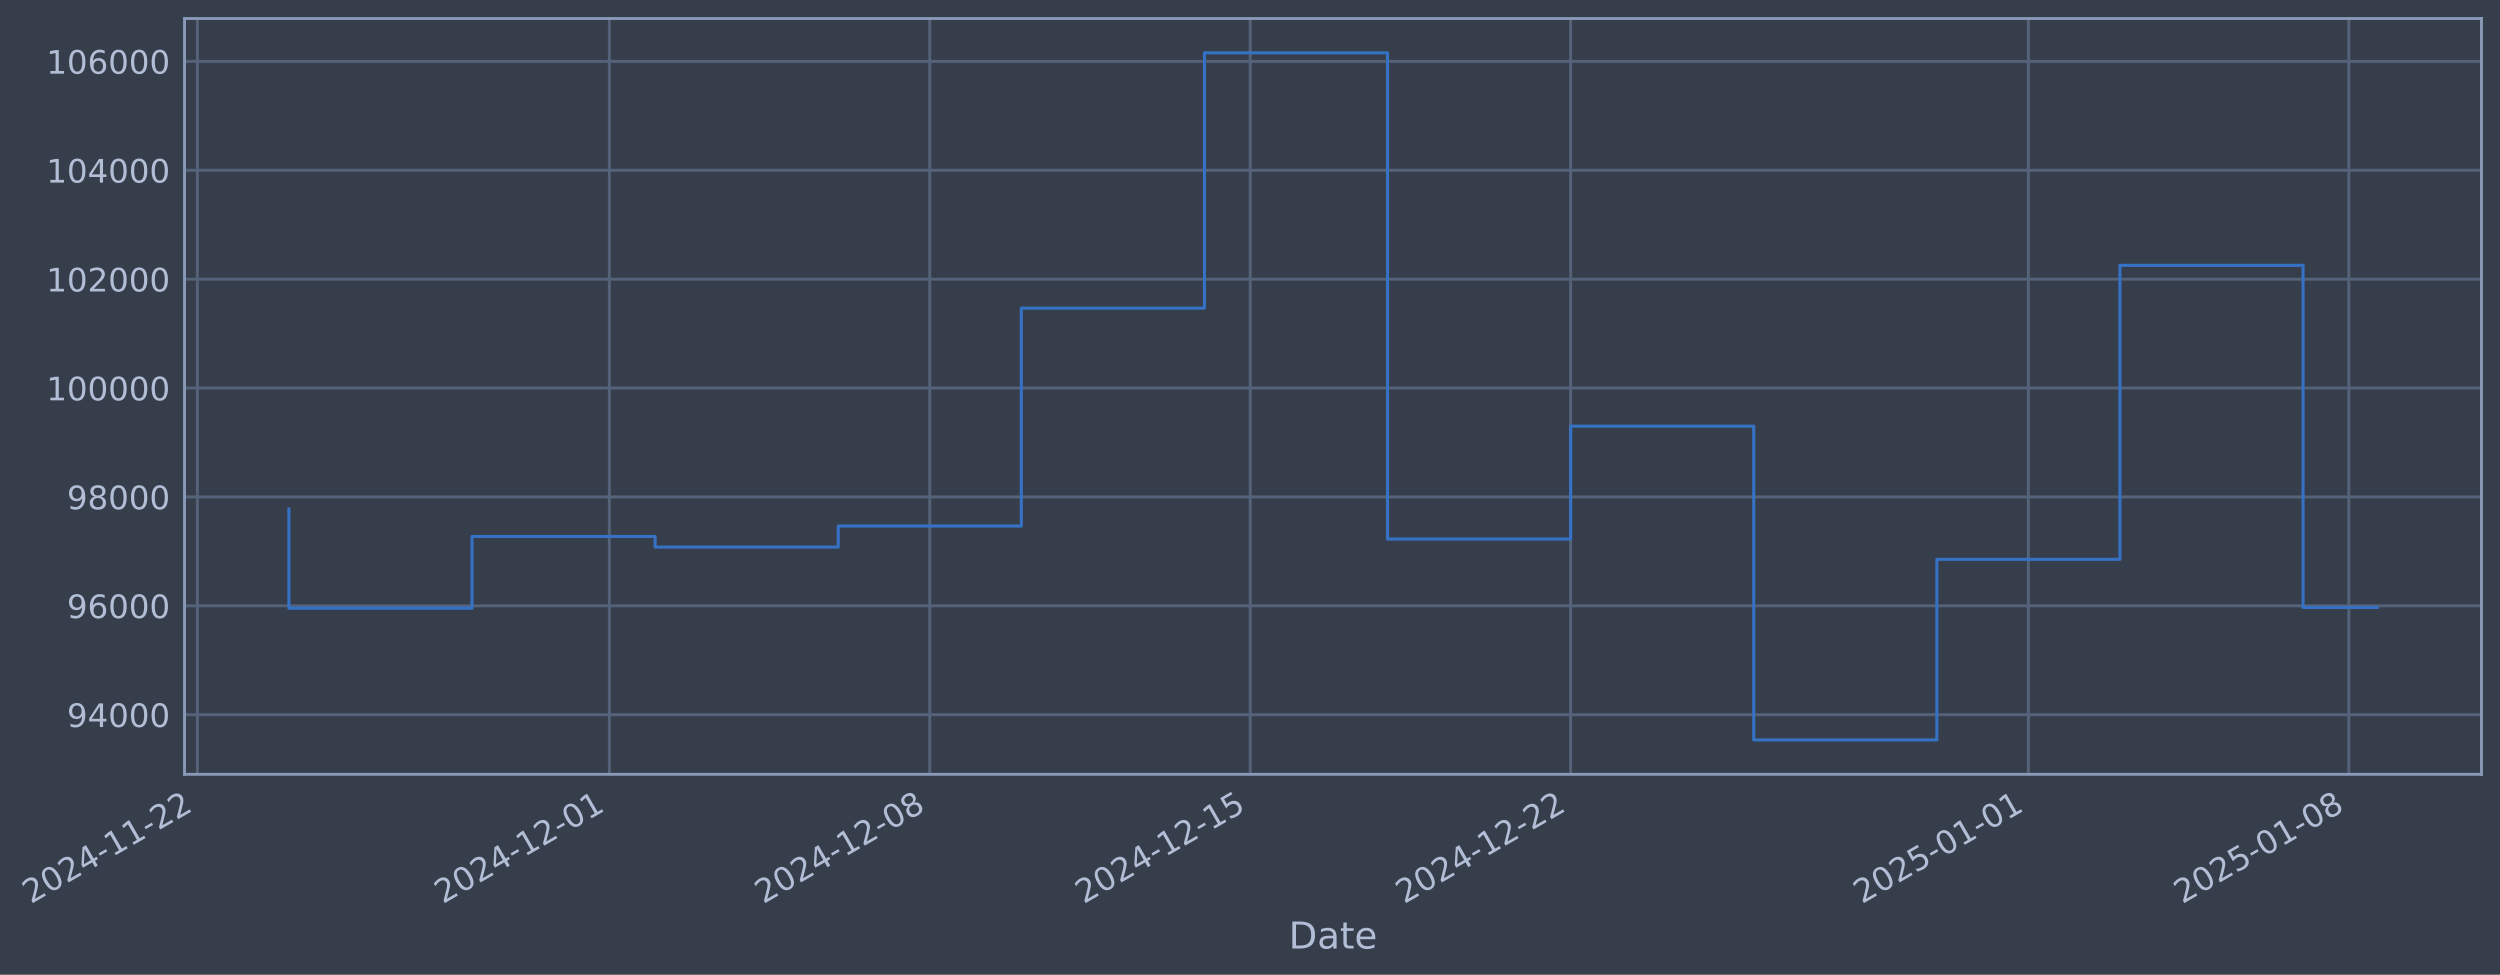
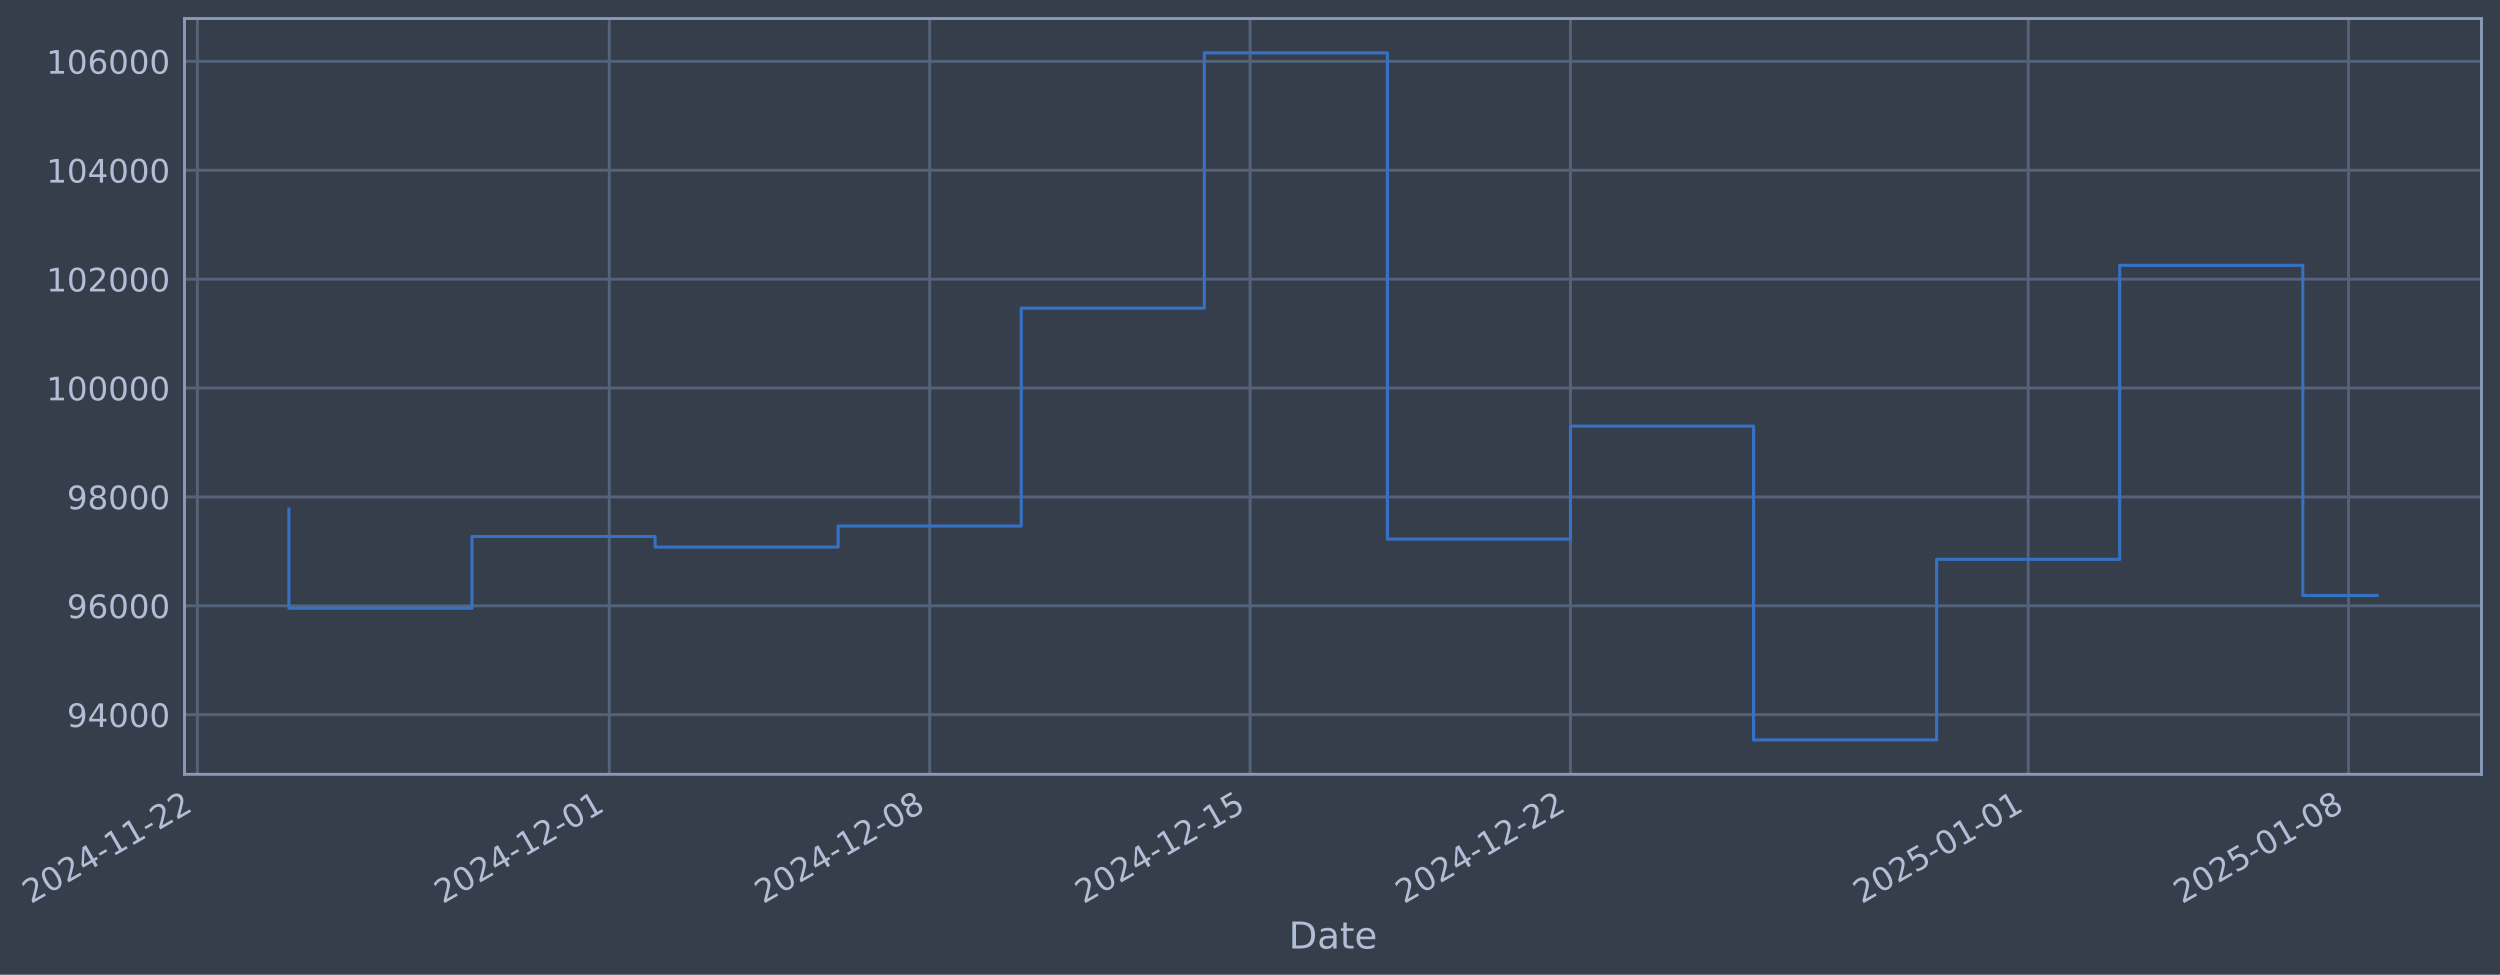
- <svg xmlns="http://www.w3.org/2000/svg" xmlns:xlink="http://www.w3.org/1999/xlink" width="971.715pt" height="378.87pt" viewBox="0 0 971.715 378.87" version="1.1">
+ <svg xmlns="http://www.w3.org/2000/svg" xmlns:xlink="http://www.w3.org/1999/xlink" width="971.711pt" height="378.87pt" viewBox="0 0 971.711 378.87" version="1.1">
  <defs>
    <style type="text/css">*{stroke-linejoin: round; stroke-linecap: butt}</style>
  </defs>
  <g id="figure_1">
    <g id="patch_1">
-       <path d="M 0 378.87  L 971.715 378.87  L 971.715 0  L 0 0  z " style="fill: #373e4b" />
+       <path d="M 0 378.87  L 971.711 378.87  L 971.711 0  L 0 0  z " style="fill: #373e4b" />
    </g>
    <g id="axes_1">
      <g id="patch_2">
-         <path d="M 71.715 300.96  L 964.515 300.96  L 964.515 7.2  L 71.715 7.2  z " style="fill: #373e4b" />
+         <path d="M 71.711 300.96  L 964.511 300.96  L 964.511 7.2  L 71.711 7.2  z " style="fill: #373e4b" />
      </g>
      <g id="matplotlib.axis_1">
        <g id="xtick_1">
          <g id="line2d_1">
-             <path d="M 76.713 300.96  L 76.713 7.2  " clip-path="url(#p2278b1d6dd)" style="fill: none; stroke: #546379; stroke-width: 1.12; stroke-linecap: square" />
+             <path d="M 76.713 300.96  L 76.713 7.2  " clip-path="url(#p54ebe9cbbe)" style="fill: none; stroke: #546379; stroke-width: 1.12; stroke-linecap: square" />
          </g>
          <g id="line2d_2" />
          <g id="text_1">
            <g style="fill: #b1bed6" transform="translate(11.98702 351.4642) rotate(-30) scale(0.126 -0.126)">
              <defs>
                <path id="DejaVuSans-32" d="M 1228 531  L 3431 531  L 3431 0  L 469 0  L 469 531  Q 828 903 1448 1529  Q 2069 2156 2228 2338  Q 2531 2678 2651 2914  Q 2772 3150 2772 3378  Q 2772 3750 2511 3984  Q 2250 4219 1831 4219  Q 1534 4219 1204 4116  Q 875 4013 500 3803  L 500 4441  Q 881 4594 1212 4672  Q 1544 4750 1819 4750  Q 2544 4750 2975 4387  Q 3406 4025 3406 3419  Q 3406 3131 3298 2873  Q 3191 2616 2906 2266  Q 2828 2175 2409 1742  Q 1991 1309 1228 531  z " transform="scale(0.015625)" />
                <path id="DejaVuSans-30" d="M 2034 4250  Q 1547 4250 1301 3770  Q 1056 3291 1056 2328  Q 1056 1369 1301 889  Q 1547 409 2034 409  Q 2525 409 2770 889  Q 3016 1369 3016 2328  Q 3016 3291 2770 3770  Q 2525 4250 2034 4250  z M 2034 4750  Q 2819 4750 3233 4129  Q 3647 3509 3647 2328  Q 3647 1150 3233 529  Q 2819 -91 2034 -91  Q 1250 -91 836 529  Q 422 1150 422 2328  Q 422 3509 836 4129  Q 1250 4750 2034 4750  z " transform="scale(0.015625)" />
                <path id="DejaVuSans-34" d="M 2419 4116  L 825 1625  L 2419 1625  L 2419 4116  z M 2253 4666  L 3047 4666  L 3047 1625  L 3713 1625  L 3713 1100  L 3047 1100  L 3047 0  L 2419 0  L 2419 1100  L 313 1100  L 313 1709  L 2253 4666  z " transform="scale(0.015625)" />
                <path id="DejaVuSans-2d" d="M 313 2009  L 1997 2009  L 1997 1497  L 313 1497  L 313 2009  z " transform="scale(0.015625)" />
                <path id="DejaVuSans-31" d="M 794 531  L 1825 531  L 1825 4091  L 703 3866  L 703 4441  L 1819 4666  L 2450 4666  L 2450 531  L 3481 531  L 3481 0  L 794 0  L 794 531  z " transform="scale(0.015625)" />
              </defs>
              <use xlink:href="#DejaVuSans-32" />
              <use xlink:href="#DejaVuSans-30" transform="translate(63.62305 0)" />
              <use xlink:href="#DejaVuSans-32" transform="translate(127.2461 0)" />
              <use xlink:href="#DejaVuSans-34" transform="translate(190.8691 0)" />
              <use xlink:href="#DejaVuSans-2d" transform="translate(254.4922 0)" />
              <use xlink:href="#DejaVuSans-31" transform="translate(290.5762 0)" />
              <use xlink:href="#DejaVuSans-31" transform="translate(354.1992 0)" />
              <use xlink:href="#DejaVuSans-2d" transform="translate(417.8223 0)" />
              <use xlink:href="#DejaVuSans-32" transform="translate(453.9062 0)" />
              <use xlink:href="#DejaVuSans-32" transform="translate(517.5293 0)" />
            </g>
          </g>
        </g>
        <g id="xtick_2">
          <g id="line2d_3">
-             <path d="M 236.844 300.96  L 236.844 7.2  " clip-path="url(#p2278b1d6dd)" style="fill: none; stroke: #546379; stroke-width: 1.12; stroke-linecap: square" />
+             <path d="M 236.824 300.96  L 236.824 7.2  " clip-path="url(#p54ebe9cbbe)" style="fill: none; stroke: #546379; stroke-width: 1.12; stroke-linecap: square" />
          </g>
          <g id="line2d_4" />
          <g id="text_2">
-             <g style="fill: #b1bed6" transform="translate(172.1181 351.4642) rotate(-30) scale(0.126 -0.126)">
+             <g style="fill: #b1bed6" transform="translate(172.099 351.4642) rotate(-30) scale(0.126 -0.126)">
              <use xlink:href="#DejaVuSans-32" />
              <use xlink:href="#DejaVuSans-30" transform="translate(63.62305 0)" />
              <use xlink:href="#DejaVuSans-32" transform="translate(127.2461 0)" />
              <use xlink:href="#DejaVuSans-34" transform="translate(190.8691 0)" />
              <use xlink:href="#DejaVuSans-2d" transform="translate(254.4922 0)" />
              <use xlink:href="#DejaVuSans-31" transform="translate(290.5762 0)" />
              <use xlink:href="#DejaVuSans-32" transform="translate(354.1992 0)" />
              <use xlink:href="#DejaVuSans-2d" transform="translate(417.8223 0)" />
              <use xlink:href="#DejaVuSans-30" transform="translate(453.9062 0)" />
              <use xlink:href="#DejaVuSans-31" transform="translate(517.5293 0)" />
            </g>
          </g>
        </g>
        <g id="xtick_3">
          <g id="line2d_5">
-             <path d="M 361.39 300.96  L 361.39 7.2  " clip-path="url(#p2278b1d6dd)" style="fill: none; stroke: #546379; stroke-width: 1.12; stroke-linecap: square" />
+             <path d="M 361.356 300.96  L 361.356 7.2  " clip-path="url(#p54ebe9cbbe)" style="fill: none; stroke: #546379; stroke-width: 1.12; stroke-linecap: square" />
          </g>
          <g id="line2d_6" />
          <g id="text_3">
-             <g style="fill: #b1bed6" transform="translate(296.6645 351.4642) rotate(-30) scale(0.126 -0.126)">
+             <g style="fill: #b1bed6" transform="translate(296.6305 351.4642) rotate(-30) scale(0.126 -0.126)">
              <defs>
                <path id="DejaVuSans-38" d="M 2034 2216  Q 1584 2216 1326 1975  Q 1069 1734 1069 1313  Q 1069 891 1326 650  Q 1584 409 2034 409  Q 2484 409 2743 651  Q 3003 894 3003 1313  Q 3003 1734 2745 1975  Q 2488 2216 2034 2216  z M 1403 2484  Q 997 2584 770 2862  Q 544 3141 544 3541  Q 544 4100 942 4425  Q 1341 4750 2034 4750  Q 2731 4750 3128 4425  Q 3525 4100 3525 3541  Q 3525 3141 3298 2862  Q 3072 2584 2669 2484  Q 3125 2378 3379 2068  Q 3634 1759 3634 1313  Q 3634 634 3220 271  Q 2806 -91 2034 -91  Q 1263 -91 848 271  Q 434 634 434 1313  Q 434 1759 690 2068  Q 947 2378 1403 2484  z M 1172 3481  Q 1172 3119 1398 2916  Q 1625 2713 2034 2713  Q 2441 2713 2670 2916  Q 2900 3119 2900 3481  Q 2900 3844 2670 4047  Q 2441 4250 2034 4250  Q 1625 4250 1398 4047  Q 1172 3844 1172 3481  z " transform="scale(0.015625)" />
              </defs>
              <use xlink:href="#DejaVuSans-32" />
              <use xlink:href="#DejaVuSans-30" transform="translate(63.62305 0)" />
              <use xlink:href="#DejaVuSans-32" transform="translate(127.2461 0)" />
              <use xlink:href="#DejaVuSans-34" transform="translate(190.8691 0)" />
              <use xlink:href="#DejaVuSans-2d" transform="translate(254.4922 0)" />
              <use xlink:href="#DejaVuSans-31" transform="translate(290.5762 0)" />
              <use xlink:href="#DejaVuSans-32" transform="translate(354.1992 0)" />
              <use xlink:href="#DejaVuSans-2d" transform="translate(417.8223 0)" />
              <use xlink:href="#DejaVuSans-30" transform="translate(453.9062 0)" />
              <use xlink:href="#DejaVuSans-38" transform="translate(517.5293 0)" />
            </g>
          </g>
        </g>
        <g id="xtick_4">
          <g id="line2d_7">
-             <path d="M 485.936 300.96  L 485.936 7.2  " clip-path="url(#p2278b1d6dd)" style="fill: none; stroke: #546379; stroke-width: 1.12; stroke-linecap: square" />
+             <path d="M 485.887 300.96  L 485.887 7.2  " clip-path="url(#p54ebe9cbbe)" style="fill: none; stroke: #546379; stroke-width: 1.12; stroke-linecap: square" />
          </g>
          <g id="line2d_8" />
          <g id="text_4">
-             <g style="fill: #b1bed6" transform="translate(421.2109 351.4642) rotate(-30) scale(0.126 -0.126)">
+             <g style="fill: #b1bed6" transform="translate(421.162 351.4642) rotate(-30) scale(0.126 -0.126)">
              <defs>
                <path id="DejaVuSans-35" d="M 691 4666  L 3169 4666  L 3169 4134  L 1269 4134  L 1269 2991  Q 1406 3038 1543 3061  Q 1681 3084 1819 3084  Q 2600 3084 3056 2656  Q 3513 2228 3513 1497  Q 3513 744 3044 326  Q 2575 -91 1722 -91  Q 1428 -91 1123 -41  Q 819 9 494 109  L 494 744  Q 775 591 1075 516  Q 1375 441 1709 441  Q 2250 441 2565 725  Q 2881 1009 2881 1497  Q 2881 1984 2565 2268  Q 2250 2553 1709 2553  Q 1456 2553 1204 2497  Q 953 2441 691 2322  L 691 4666  z " transform="scale(0.015625)" />
              </defs>
              <use xlink:href="#DejaVuSans-32" />
              <use xlink:href="#DejaVuSans-30" transform="translate(63.62305 0)" />
              <use xlink:href="#DejaVuSans-32" transform="translate(127.2461 0)" />
              <use xlink:href="#DejaVuSans-34" transform="translate(190.8691 0)" />
              <use xlink:href="#DejaVuSans-2d" transform="translate(254.4922 0)" />
              <use xlink:href="#DejaVuSans-31" transform="translate(290.5762 0)" />
              <use xlink:href="#DejaVuSans-32" transform="translate(354.1992 0)" />
              <use xlink:href="#DejaVuSans-2d" transform="translate(417.8223 0)" />
              <use xlink:href="#DejaVuSans-31" transform="translate(453.9062 0)" />
              <use xlink:href="#DejaVuSans-35" transform="translate(517.5293 0)" />
            </g>
          </g>
        </g>
        <g id="xtick_5">
          <g id="line2d_9">
-             <path d="M 610.483 300.96  L 610.483 7.2  " clip-path="url(#p2278b1d6dd)" style="fill: none; stroke: #546379; stroke-width: 1.12; stroke-linecap: square" />
+             <path d="M 610.419 300.96  L 610.419 7.2  " clip-path="url(#p54ebe9cbbe)" style="fill: none; stroke: #546379; stroke-width: 1.12; stroke-linecap: square" />
          </g>
          <g id="line2d_10" />
          <g id="text_5">
-             <g style="fill: #b1bed6" transform="translate(545.7573 351.4642) rotate(-30) scale(0.126 -0.126)">
+             <g style="fill: #b1bed6" transform="translate(545.6935 351.4642) rotate(-30) scale(0.126 -0.126)">
              <use xlink:href="#DejaVuSans-32" />
              <use xlink:href="#DejaVuSans-30" transform="translate(63.62305 0)" />
              <use xlink:href="#DejaVuSans-32" transform="translate(127.2461 0)" />
              <use xlink:href="#DejaVuSans-34" transform="translate(190.8691 0)" />
              <use xlink:href="#DejaVuSans-2d" transform="translate(254.4922 0)" />
              <use xlink:href="#DejaVuSans-31" transform="translate(290.5762 0)" />
              <use xlink:href="#DejaVuSans-32" transform="translate(354.1992 0)" />
              <use xlink:href="#DejaVuSans-2d" transform="translate(417.8223 0)" />
              <use xlink:href="#DejaVuSans-32" transform="translate(453.9062 0)" />
              <use xlink:href="#DejaVuSans-32" transform="translate(517.5293 0)" />
            </g>
          </g>
        </g>
        <g id="xtick_6">
          <g id="line2d_11">
-             <path d="M 788.406 300.96  L 788.406 7.2  " clip-path="url(#p2278b1d6dd)" style="fill: none; stroke: #546379; stroke-width: 1.12; stroke-linecap: square" />
+             <path d="M 788.321 300.96  L 788.321 7.2  " clip-path="url(#p54ebe9cbbe)" style="fill: none; stroke: #546379; stroke-width: 1.12; stroke-linecap: square" />
          </g>
          <g id="line2d_12" />
          <g id="text_6">
-             <g style="fill: #b1bed6" transform="translate(723.6807 351.4642) rotate(-30) scale(0.126 -0.126)">
+             <g style="fill: #b1bed6" transform="translate(723.5956 351.4642) rotate(-30) scale(0.126 -0.126)">
              <use xlink:href="#DejaVuSans-32" />
              <use xlink:href="#DejaVuSans-30" transform="translate(63.62305 0)" />
              <use xlink:href="#DejaVuSans-32" transform="translate(127.2461 0)" />
              <use xlink:href="#DejaVuSans-35" transform="translate(190.8691 0)" />
              <use xlink:href="#DejaVuSans-2d" transform="translate(254.4922 0)" />
              <use xlink:href="#DejaVuSans-30" transform="translate(290.5762 0)" />
              <use xlink:href="#DejaVuSans-31" transform="translate(354.1992 0)" />
              <use xlink:href="#DejaVuSans-2d" transform="translate(417.8223 0)" />
              <use xlink:href="#DejaVuSans-30" transform="translate(453.9062 0)" />
              <use xlink:href="#DejaVuSans-31" transform="translate(517.5293 0)" />
            </g>
          </g>
        </g>
        <g id="xtick_7">
          <g id="line2d_13">
-             <path d="M 912.953 300.96  L 912.953 7.2  " clip-path="url(#p2278b1d6dd)" style="fill: none; stroke: #546379; stroke-width: 1.12; stroke-linecap: square" />
+             <path d="M 912.853 300.96  L 912.853 7.2  " clip-path="url(#p54ebe9cbbe)" style="fill: none; stroke: #546379; stroke-width: 1.12; stroke-linecap: square" />
          </g>
          <g id="line2d_14" />
          <g id="text_7">
-             <g style="fill: #b1bed6" transform="translate(848.2271 351.4642) rotate(-30) scale(0.126 -0.126)">
+             <g style="fill: #b1bed6" transform="translate(848.1271 351.4642) rotate(-30) scale(0.126 -0.126)">
              <use xlink:href="#DejaVuSans-32" />
              <use xlink:href="#DejaVuSans-30" transform="translate(63.62305 0)" />
              <use xlink:href="#DejaVuSans-32" transform="translate(127.2461 0)" />
              <use xlink:href="#DejaVuSans-35" transform="translate(190.8691 0)" />
              <use xlink:href="#DejaVuSans-2d" transform="translate(254.4922 0)" />
              <use xlink:href="#DejaVuSans-30" transform="translate(290.5762 0)" />
              <use xlink:href="#DejaVuSans-31" transform="translate(354.1992 0)" />
              <use xlink:href="#DejaVuSans-2d" transform="translate(417.8223 0)" />
              <use xlink:href="#DejaVuSans-30" transform="translate(453.9062 0)" />
              <use xlink:href="#DejaVuSans-38" transform="translate(517.5293 0)" />
            </g>
          </g>
        </g>
        <g id="text_8">
-           <g style="fill: #b1bed6" transform="translate(500.9063 368.6753) scale(0.144 -0.144)">
+           <g style="fill: #b1bed6" transform="translate(500.902 368.6753) scale(0.144 -0.144)">
            <defs>
              <path id="DejaVuSans-44" d="M 1259 4147  L 1259 519  L 2022 519  Q 2988 519 3436 956  Q 3884 1394 3884 2338  Q 3884 3275 3436 3711  Q 2988 4147 2022 4147  L 1259 4147  z M 628 4666  L 1925 4666  Q 3281 4666 3915 4102  Q 4550 3538 4550 2338  Q 4550 1131 3912 565  Q 3275 0 1925 0  L 628 0  L 628 4666  z " transform="scale(0.015625)" />
              <path id="DejaVuSans-61" d="M 2194 1759  Q 1497 1759 1228 1600  Q 959 1441 959 1056  Q 959 750 1161 570  Q 1363 391 1709 391  Q 2188 391 2477 730  Q 2766 1069 2766 1631  L 2766 1759  L 2194 1759  z M 3341 1997  L 3341 0  L 2766 0  L 2766 531  Q 2569 213 2275 61  Q 1981 -91 1556 -91  Q 1019 -91 701 211  Q 384 513 384 1019  Q 384 1609 779 1909  Q 1175 2209 1959 2209  L 2766 2209  L 2766 2266  Q 2766 2663 2505 2880  Q 2244 3097 1772 3097  Q 1472 3097 1187 3025  Q 903 2953 641 2809  L 641 3341  Q 956 3463 1253 3523  Q 1550 3584 1831 3584  Q 2591 3584 2966 3190  Q 3341 2797 3341 1997  z " transform="scale(0.015625)" />
              <path id="DejaVuSans-74" d="M 1172 4494  L 1172 3500  L 2356 3500  L 2356 3053  L 1172 3053  L 1172 1153  Q 1172 725 1289 603  Q 1406 481 1766 481  L 2356 481  L 2356 0  L 1766 0  Q 1100 0 847 248  Q 594 497 594 1153  L 594 3053  L 172 3053  L 172 3500  L 594 3500  L 594 4494  L 1172 4494  z " transform="scale(0.015625)" />
              <path id="DejaVuSans-65" d="M 3597 1894  L 3597 1613  L 953 1613  Q 991 1019 1311 708  Q 1631 397 2203 397  Q 2534 397 2845 478  Q 3156 559 3463 722  L 3463 178  Q 3153 47 2828 -22  Q 2503 -91 2169 -91  Q 1331 -91 842 396  Q 353 884 353 1716  Q 353 2575 817 3079  Q 1281 3584 2069 3584  Q 2775 3584 3186 3129  Q 3597 2675 3597 1894  z M 3022 2063  Q 3016 2534 2758 2815  Q 2500 3097 2075 3097  Q 1594 3097 1305 2825  Q 1016 2553 972 2059  L 3022 2063  z " transform="scale(0.015625)" />
            </defs>
            <use xlink:href="#DejaVuSans-44" />
            <use xlink:href="#DejaVuSans-61" transform="translate(77.00195 0)" />
            <use xlink:href="#DejaVuSans-74" transform="translate(138.2812 0)" />
            <use xlink:href="#DejaVuSans-65" transform="translate(177.4902 0)" />
          </g>
        </g>
      </g>
      <g id="matplotlib.axis_2">
        <g id="ytick_1">
          <g id="line2d_15">
-             <path d="M 71.715 277.797  L 964.515 277.797  " clip-path="url(#p2278b1d6dd)" style="fill: none; stroke: #546379; stroke-width: 1.12; stroke-linecap: square" />
+             <path d="M 71.711 277.797  L 964.511 277.797  " clip-path="url(#p54ebe9cbbe)" style="fill: none; stroke: #546379; stroke-width: 1.12; stroke-linecap: square" />
          </g>
          <g id="line2d_16" />
          <g id="text_9">
-             <g style="fill: #b1bed6" transform="translate(26.03164 282.5841) scale(0.126 -0.126)">
+             <g style="fill: #b1bed6" transform="translate(26.02739 282.5841) scale(0.126 -0.126)">
              <defs>
                <path id="DejaVuSans-39" d="M 703 97  L 703 672  Q 941 559 1184 500  Q 1428 441 1663 441  Q 2288 441 2617 861  Q 2947 1281 2994 2138  Q 2813 1869 2534 1725  Q 2256 1581 1919 1581  Q 1219 1581 811 2004  Q 403 2428 403 3163  Q 403 3881 828 4315  Q 1253 4750 1959 4750  Q 2769 4750 3195 4129  Q 3622 3509 3622 2328  Q 3622 1225 3098 567  Q 2575 -91 1691 -91  Q 1453 -91 1209 -44  Q 966 3 703 97  z M 1959 2075  Q 2384 2075 2632 2365  Q 2881 2656 2881 3163  Q 2881 3666 2632 3958  Q 2384 4250 1959 4250  Q 1534 4250 1286 3958  Q 1038 3666 1038 3163  Q 1038 2656 1286 2365  Q 1534 2075 1959 2075  z " transform="scale(0.015625)" />
              </defs>
              <use xlink:href="#DejaVuSans-39" />
              <use xlink:href="#DejaVuSans-34" transform="translate(63.62305 0)" />
              <use xlink:href="#DejaVuSans-30" transform="translate(127.2461 0)" />
              <use xlink:href="#DejaVuSans-30" transform="translate(190.8691 0)" />
              <use xlink:href="#DejaVuSans-30" transform="translate(254.4922 0)" />
            </g>
          </g>
        </g>
        <g id="ytick_2">
          <g id="line2d_17">
-             <path d="M 71.715 235.473  L 964.515 235.473  " clip-path="url(#p2278b1d6dd)" style="fill: none; stroke: #546379; stroke-width: 1.12; stroke-linecap: square" />
+             <path d="M 71.711 235.473  L 964.511 235.473  " clip-path="url(#p54ebe9cbbe)" style="fill: none; stroke: #546379; stroke-width: 1.12; stroke-linecap: square" />
          </g>
          <g id="line2d_18" />
          <g id="text_10">
-             <g style="fill: #b1bed6" transform="translate(26.03164 240.2602) scale(0.126 -0.126)">
+             <g style="fill: #b1bed6" transform="translate(26.02739 240.2602) scale(0.126 -0.126)">
              <defs>
                <path id="DejaVuSans-36" d="M 2113 2584  Q 1688 2584 1439 2293  Q 1191 2003 1191 1497  Q 1191 994 1439 701  Q 1688 409 2113 409  Q 2538 409 2786 701  Q 3034 994 3034 1497  Q 3034 2003 2786 2293  Q 2538 2584 2113 2584  z M 3366 4563  L 3366 3988  Q 3128 4100 2886 4159  Q 2644 4219 2406 4219  Q 1781 4219 1451 3797  Q 1122 3375 1075 2522  Q 1259 2794 1537 2939  Q 1816 3084 2150 3084  Q 2853 3084 3261 2657  Q 3669 2231 3669 1497  Q 3669 778 3244 343  Q 2819 -91 2113 -91  Q 1303 -91 875 529  Q 447 1150 447 2328  Q 447 3434 972 4092  Q 1497 4750 2381 4750  Q 2619 4750 2861 4703  Q 3103 4656 3366 4563  z " transform="scale(0.015625)" />
              </defs>
              <use xlink:href="#DejaVuSans-39" />
              <use xlink:href="#DejaVuSans-36" transform="translate(63.62305 0)" />
              <use xlink:href="#DejaVuSans-30" transform="translate(127.2461 0)" />
              <use xlink:href="#DejaVuSans-30" transform="translate(190.8691 0)" />
              <use xlink:href="#DejaVuSans-30" transform="translate(254.4922 0)" />
            </g>
          </g>
        </g>
        <g id="ytick_3">
          <g id="line2d_19">
-             <path d="M 71.715 193.149  L 964.515 193.149  " clip-path="url(#p2278b1d6dd)" style="fill: none; stroke: #546379; stroke-width: 1.12; stroke-linecap: square" />
+             <path d="M 71.711 193.149  L 964.511 193.149  " clip-path="url(#p54ebe9cbbe)" style="fill: none; stroke: #546379; stroke-width: 1.12; stroke-linecap: square" />
          </g>
          <g id="line2d_20" />
          <g id="text_11">
-             <g style="fill: #b1bed6" transform="translate(26.03164 197.9364) scale(0.126 -0.126)">
+             <g style="fill: #b1bed6" transform="translate(26.02739 197.9364) scale(0.126 -0.126)">
              <use xlink:href="#DejaVuSans-39" />
              <use xlink:href="#DejaVuSans-38" transform="translate(63.62305 0)" />
              <use xlink:href="#DejaVuSans-30" transform="translate(127.2461 0)" />
              <use xlink:href="#DejaVuSans-30" transform="translate(190.8691 0)" />
              <use xlink:href="#DejaVuSans-30" transform="translate(254.4922 0)" />
            </g>
          </g>
        </g>
        <g id="ytick_4">
          <g id="line2d_21">
-             <path d="M 71.715 150.826  L 964.515 150.826  " clip-path="url(#p2278b1d6dd)" style="fill: none; stroke: #546379; stroke-width: 1.12; stroke-linecap: square" />
+             <path d="M 71.711 150.826  L 964.511 150.826  " clip-path="url(#p54ebe9cbbe)" style="fill: none; stroke: #546379; stroke-width: 1.12; stroke-linecap: square" />
          </g>
          <g id="line2d_22" />
          <g id="text_12">
-             <g style="fill: #b1bed6" transform="translate(18.01489 155.6126) scale(0.126 -0.126)">
+             <g style="fill: #b1bed6" transform="translate(18.01064 155.6126) scale(0.126 -0.126)">
              <use xlink:href="#DejaVuSans-31" />
              <use xlink:href="#DejaVuSans-30" transform="translate(63.62305 0)" />
              <use xlink:href="#DejaVuSans-30" transform="translate(127.2461 0)" />
              <use xlink:href="#DejaVuSans-30" transform="translate(190.8691 0)" />
              <use xlink:href="#DejaVuSans-30" transform="translate(254.4922 0)" />
              <use xlink:href="#DejaVuSans-30" transform="translate(318.1152 0)" />
            </g>
          </g>
        </g>
        <g id="ytick_5">
          <g id="line2d_23">
-             <path d="M 71.715 108.502  L 964.515 108.502  " clip-path="url(#p2278b1d6dd)" style="fill: none; stroke: #546379; stroke-width: 1.12; stroke-linecap: square" />
+             <path d="M 71.711 108.502  L 964.511 108.502  " clip-path="url(#p54ebe9cbbe)" style="fill: none; stroke: #546379; stroke-width: 1.12; stroke-linecap: square" />
          </g>
          <g id="line2d_24" />
          <g id="text_13">
-             <g style="fill: #b1bed6" transform="translate(18.01489 113.2888) scale(0.126 -0.126)">
+             <g style="fill: #b1bed6" transform="translate(18.01064 113.2888) scale(0.126 -0.126)">
              <use xlink:href="#DejaVuSans-31" />
              <use xlink:href="#DejaVuSans-30" transform="translate(63.62305 0)" />
              <use xlink:href="#DejaVuSans-32" transform="translate(127.2461 0)" />
              <use xlink:href="#DejaVuSans-30" transform="translate(190.8691 0)" />
              <use xlink:href="#DejaVuSans-30" transform="translate(254.4922 0)" />
              <use xlink:href="#DejaVuSans-30" transform="translate(318.1152 0)" />
            </g>
          </g>
        </g>
        <g id="ytick_6">
          <g id="line2d_25">
-             <path d="M 71.715 66.178  L 964.515 66.178  " clip-path="url(#p2278b1d6dd)" style="fill: none; stroke: #546379; stroke-width: 1.12; stroke-linecap: square" />
+             <path d="M 71.711 66.178  L 964.511 66.178  " clip-path="url(#p54ebe9cbbe)" style="fill: none; stroke: #546379; stroke-width: 1.12; stroke-linecap: square" />
          </g>
          <g id="line2d_26" />
          <g id="text_14">
-             <g style="fill: #b1bed6" transform="translate(18.01489 70.96502) scale(0.126 -0.126)">
+             <g style="fill: #b1bed6" transform="translate(18.01064 70.96502) scale(0.126 -0.126)">
              <use xlink:href="#DejaVuSans-31" />
              <use xlink:href="#DejaVuSans-30" transform="translate(63.62305 0)" />
              <use xlink:href="#DejaVuSans-34" transform="translate(127.2461 0)" />
              <use xlink:href="#DejaVuSans-30" transform="translate(190.8691 0)" />
              <use xlink:href="#DejaVuSans-30" transform="translate(254.4922 0)" />
              <use xlink:href="#DejaVuSans-30" transform="translate(318.1152 0)" />
            </g>
          </g>
        </g>
        <g id="ytick_7">
          <g id="line2d_27">
-             <path d="M 71.715 23.854  L 964.515 23.854  " clip-path="url(#p2278b1d6dd)" style="fill: none; stroke: #546379; stroke-width: 1.12; stroke-linecap: square" />
+             <path d="M 71.711 23.854  L 964.511 23.854  " clip-path="url(#p54ebe9cbbe)" style="fill: none; stroke: #546379; stroke-width: 1.12; stroke-linecap: square" />
          </g>
          <g id="line2d_28" />
          <g id="text_15">
-             <g style="fill: #b1bed6" transform="translate(18.01489 28.64121) scale(0.126 -0.126)">
+             <g style="fill: #b1bed6" transform="translate(18.01064 28.64121) scale(0.126 -0.126)">
              <use xlink:href="#DejaVuSans-31" />
              <use xlink:href="#DejaVuSans-30" transform="translate(63.62305 0)" />
              <use xlink:href="#DejaVuSans-36" transform="translate(127.2461 0)" />
              <use xlink:href="#DejaVuSans-30" transform="translate(190.8691 0)" />
              <use xlink:href="#DejaVuSans-30" transform="translate(254.4922 0)" />
              <use xlink:href="#DejaVuSans-30" transform="translate(318.1152 0)" />
            </g>
          </g>
        </g>
      </g>
      <g id="line2d_29">
-         <path d="M 112.297 197.87  L 112.297 236.383  L 183.467 236.383  L 183.467 208.521  L 254.636 208.521  L 254.636 212.628  L 325.805 212.628  L 325.805 204.459  L 396.975 204.459  L 396.975 119.77  L 468.144 119.77  L 468.144 20.553  L 539.313 20.553  L 539.313 209.517  L 610.483 209.517  L 610.483 165.636  L 681.652 165.636  L 681.652 287.607  L 752.821 287.607  L 752.821 217.409  L 823.991 217.409  L 823.991 103.141  L 895.16 103.141  L 895.16 236.118  L 923.934 236.118  " clip-path="url(#p2278b1d6dd)" style="fill: none; stroke: #3572c6; stroke-width: 1.2; stroke-linecap: square" />
+         <path d="M 112.293 197.87  L 112.293 236.383  L 183.454 236.383  L 183.454 208.521  L 254.615 208.521  L 254.615 212.628  L 325.776 212.628  L 325.776 204.459  L 396.936 204.459  L 396.936 119.77  L 468.097 119.77  L 468.097 20.553  L 539.258 20.553  L 539.258 209.517  L 610.419 209.517  L 610.419 165.636  L 681.58 165.636  L 681.58 287.607  L 752.741 287.607  L 752.741 217.409  L 823.902 217.409  L 823.902 103.141  L 895.062 103.141  L 895.062 231.461  L 923.929 231.461  " clip-path="url(#p54ebe9cbbe)" style="fill: none; stroke: #3572c6; stroke-width: 1.2; stroke-linecap: square" />
      </g>
      <g id="patch_3">
-         <path d="M 71.715 300.96  L 71.715 7.2  " style="fill: none; stroke: #899ab8; stroke-width: 1.12; stroke-linejoin: miter; stroke-linecap: square" />
+         <path d="M 71.711 300.96  L 71.711 7.2  " style="fill: none; stroke: #899ab8; stroke-width: 1.12; stroke-linejoin: miter; stroke-linecap: square" />
      </g>
      <g id="patch_4">
-         <path d="M 964.515 300.96  L 964.515 7.2  " style="fill: none; stroke: #899ab8; stroke-width: 1.12; stroke-linejoin: miter; stroke-linecap: square" />
+         <path d="M 964.511 300.96  L 964.511 7.2  " style="fill: none; stroke: #899ab8; stroke-width: 1.12; stroke-linejoin: miter; stroke-linecap: square" />
      </g>
      <g id="patch_5">
-         <path d="M 71.715 300.96  L 964.515 300.96  " style="fill: none; stroke: #899ab8; stroke-width: 1.12; stroke-linejoin: miter; stroke-linecap: square" />
+         <path d="M 71.711 300.96  L 964.511 300.96  " style="fill: none; stroke: #899ab8; stroke-width: 1.12; stroke-linejoin: miter; stroke-linecap: square" />
      </g>
      <g id="patch_6">
-         <path d="M 71.715 7.2  L 964.515 7.2  " style="fill: none; stroke: #899ab8; stroke-width: 1.12; stroke-linejoin: miter; stroke-linecap: square" />
+         <path d="M 71.711 7.2  L 964.511 7.2  " style="fill: none; stroke: #899ab8; stroke-width: 1.12; stroke-linejoin: miter; stroke-linecap: square" />
      </g>
    </g>
  </g>
  <defs>
-     <clipPath id="p2278b1d6dd">
-       <rect x="71.715" y="7.2" width="892.8" height="293.76" />
+     <clipPath id="p54ebe9cbbe">
+       <rect x="71.711" y="7.2" width="892.8" height="293.76" />
    </clipPath>
  </defs>
</svg>
